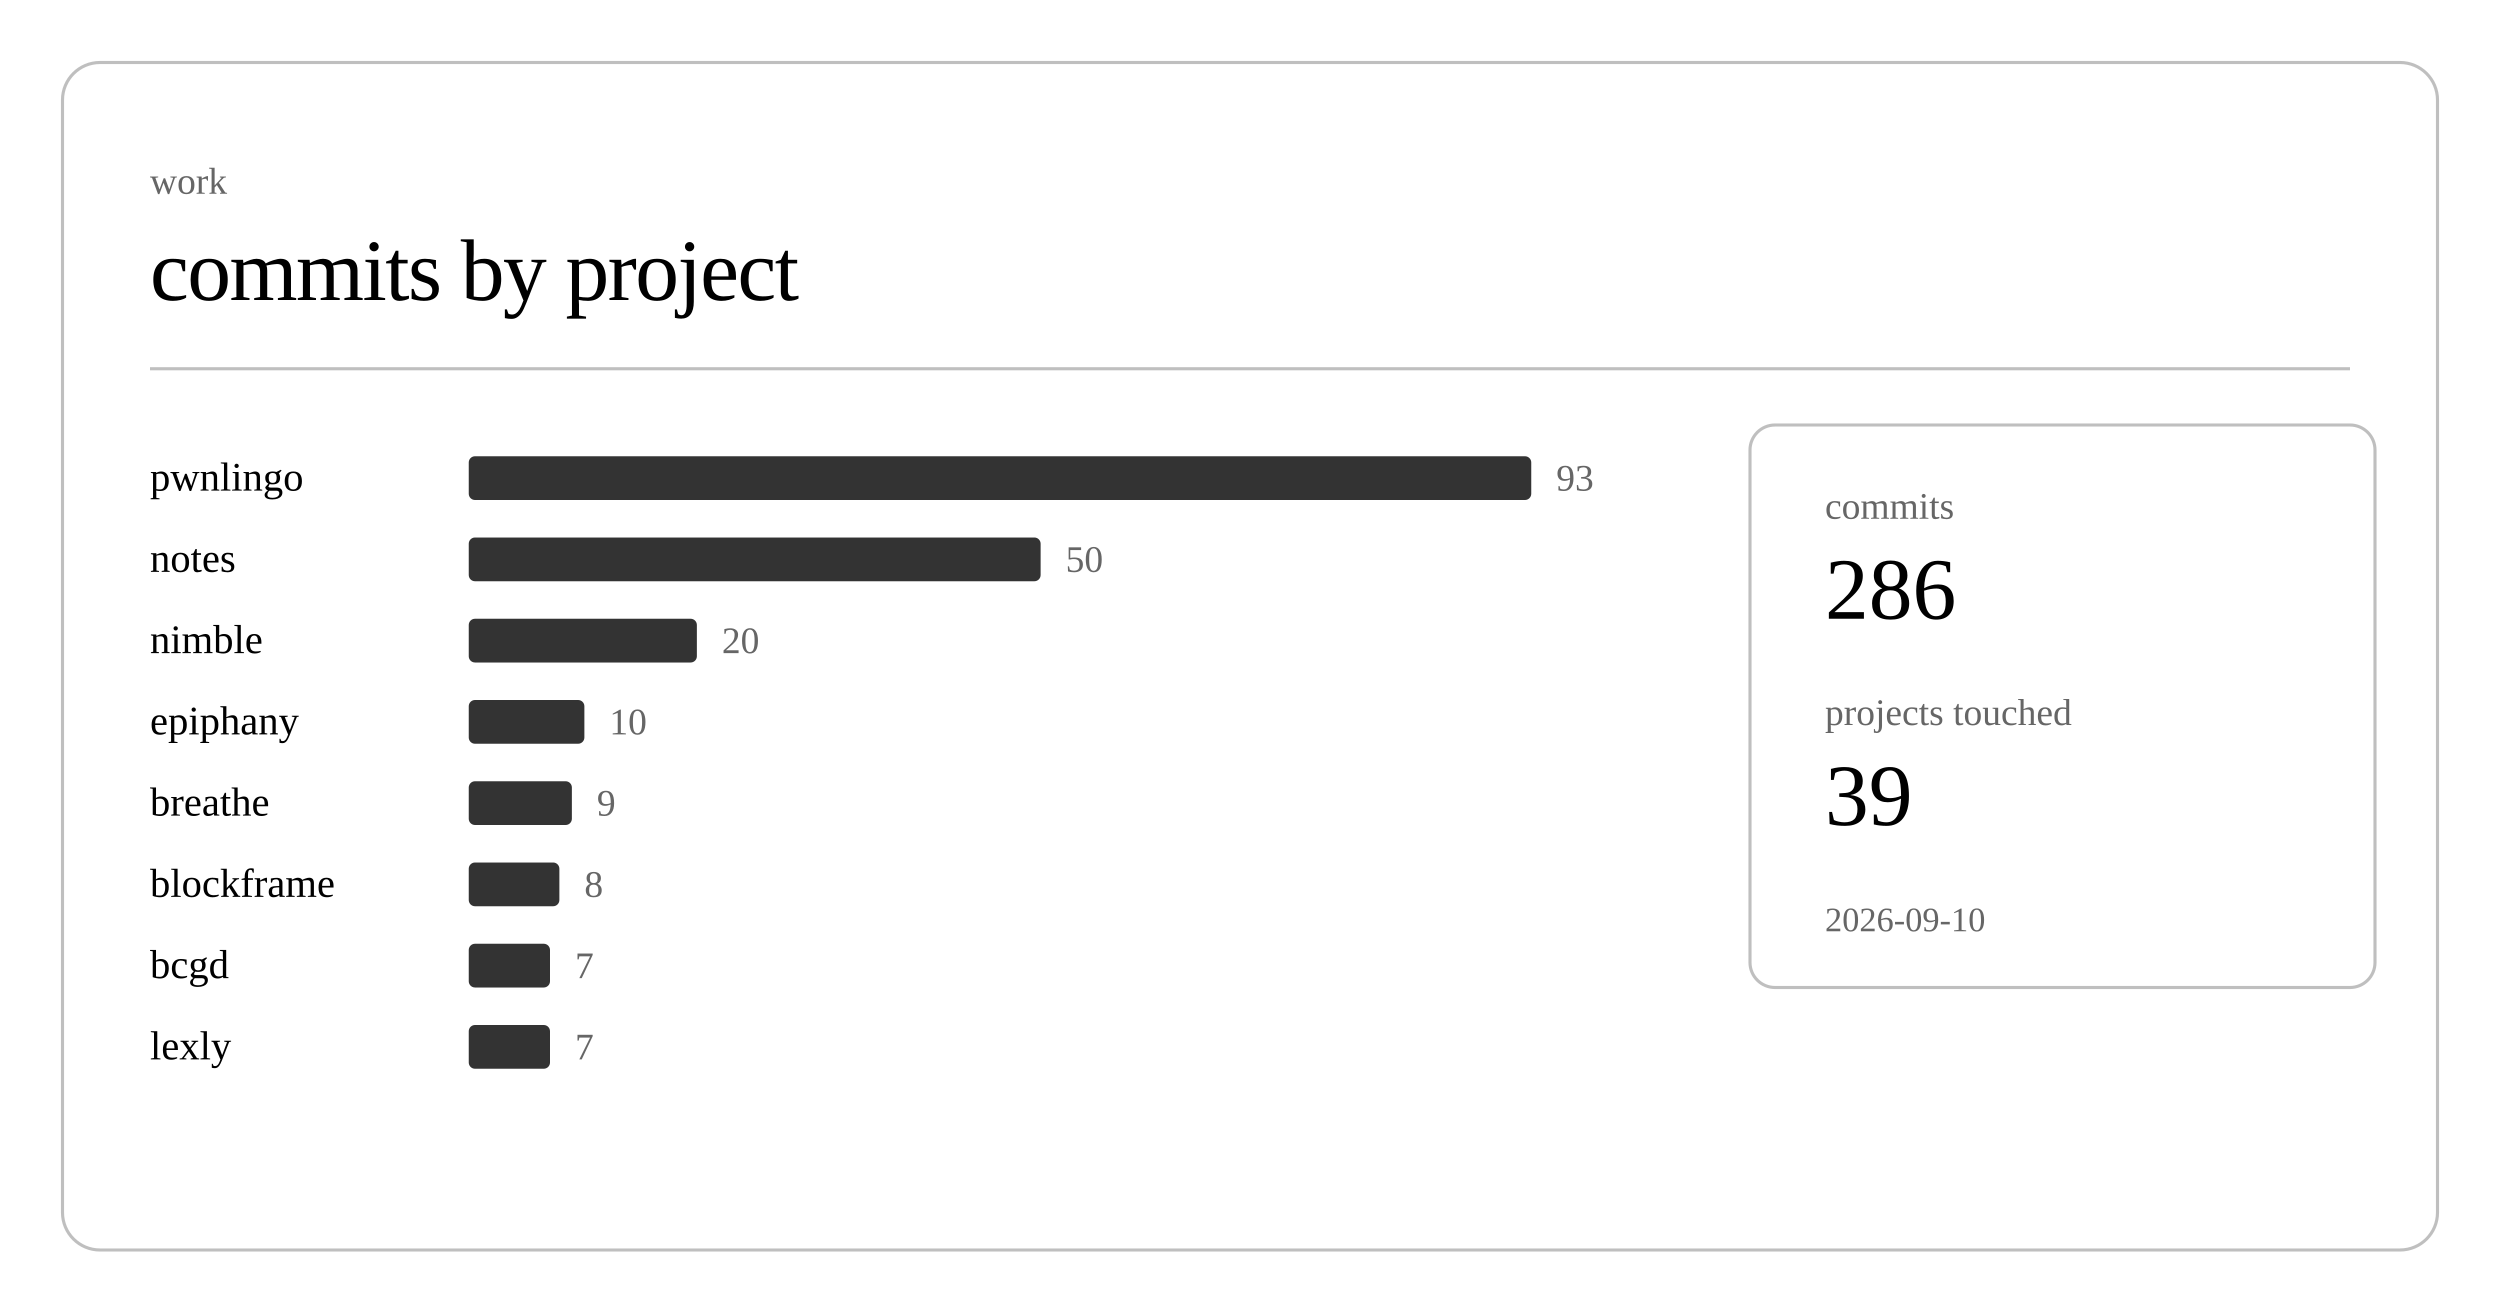
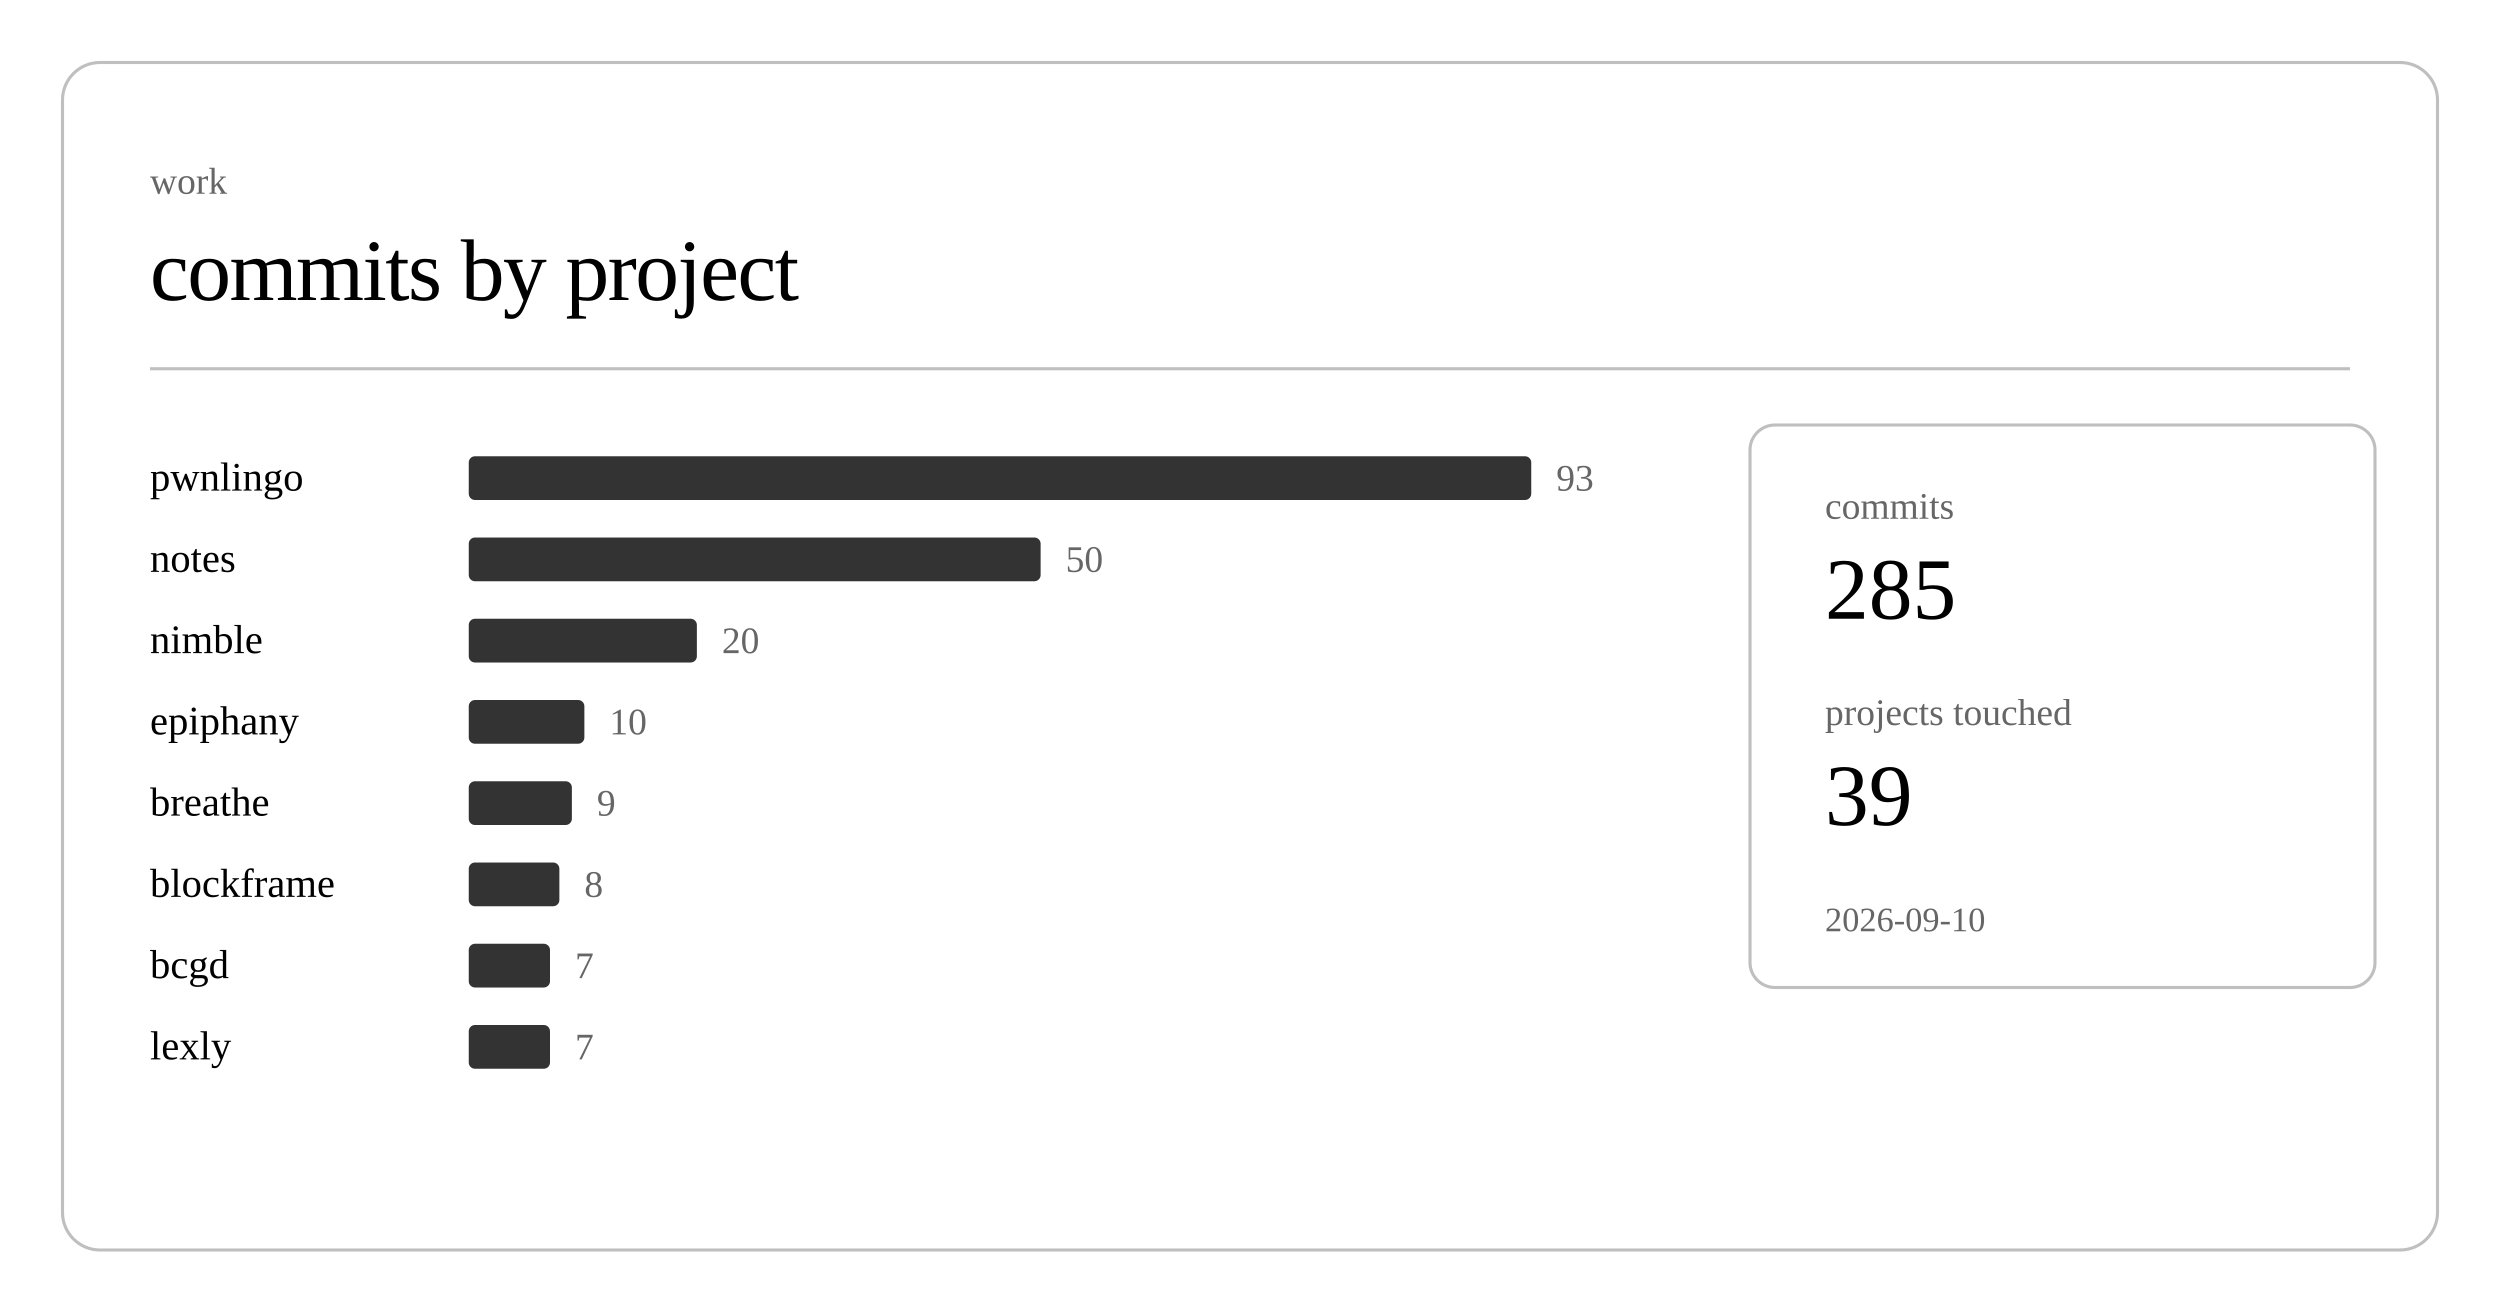
<svg xmlns="http://www.w3.org/2000/svg" class="post-header-svg" viewBox="0 0 800 420" width="800" height="420">
  <rect x="20" y="20" width="760" height="380" rx="12" ry="12" fill="none" stroke="currentColor" stroke-width="1" opacity="0.25" />
  <text fill="currentColor" x="48" y="62" font-size="12" opacity="0.6">work</text>
  <text fill="currentColor" x="48" y="96" font-size="28" font-weight="300" letter-spacing="-0.5">commits by project</text>
  <line stroke="currentColor" x1="48" y1="118" x2="752" y2="118" stroke-width="1" opacity="0.25" />
  <a href="https://github.com/nulljosh/pwnlingo">
    <text fill="currentColor" x="48" y="157" font-size="13">pwnlingo</text>
  </a>
  <rect x="150" y="146" width="340" height="14" rx="2" fill="currentColor" opacity="0.8" />
  <text fill="currentColor" x="498" y="157" font-size="12" opacity="0.6">93</text>
  <a href="https://github.com/nulljosh/notes">
    <text fill="currentColor" x="48" y="183" font-size="13">notes</text>
  </a>
  <rect x="150" y="172" width="183" height="14" rx="2" fill="currentColor" opacity="0.8" />
  <text fill="currentColor" x="341" y="183" font-size="12" opacity="0.6">50</text>
  <a href="https://github.com/nulljosh/nimble">
    <text fill="currentColor" x="48" y="209" font-size="13">nimble</text>
  </a>
  <rect x="150" y="198" width="73" height="14" rx="2" fill="currentColor" opacity="0.8" />
  <text fill="currentColor" x="231" y="209" font-size="12" opacity="0.6">20</text>
  <a href="https://github.com/nulljosh/epiphany">
    <text fill="currentColor" x="48" y="235" font-size="13">epiphany</text>
  </a>
  <rect x="150" y="224" width="37" height="14" rx="2" fill="currentColor" opacity="0.8" />
  <text fill="currentColor" x="195" y="235" font-size="12" opacity="0.6">10</text>
  <a href="https://github.com/nulljosh/breathe">
    <text fill="currentColor" x="48" y="261" font-size="13">breathe</text>
  </a>
  <rect x="150" y="250" width="33" height="14" rx="2" fill="currentColor" opacity="0.8" />
  <text fill="currentColor" x="191" y="261" font-size="12" opacity="0.6">9</text>
  <a href="https://github.com/nulljosh/blockframe">
    <text fill="currentColor" x="48" y="287" font-size="13">blockframe</text>
  </a>
  <rect x="150" y="276" width="29" height="14" rx="2" fill="currentColor" opacity="0.8" />
  <text fill="currentColor" x="187" y="287" font-size="12" opacity="0.6">8</text>
  <a href="https://github.com/nulljosh/bcgd">
    <text fill="currentColor" x="48" y="313" font-size="13">bcgd</text>
  </a>
  <rect x="150" y="302" width="26" height="14" rx="2" fill="currentColor" opacity="0.8" />
  <text fill="currentColor" x="184" y="313" font-size="12" opacity="0.6">7</text>
  <a href="https://github.com/nulljosh/lexly">
    <text fill="currentColor" x="48" y="339" font-size="13">lexly</text>
  </a>
  <rect x="150" y="328" width="26" height="14" rx="2" fill="currentColor" opacity="0.8" />
  <text fill="currentColor" x="184" y="339" font-size="12" opacity="0.6">7</text>
  <rect x="560" y="136" width="200" height="180" rx="8" ry="8" fill="none" stroke="currentColor" stroke-width="1" opacity="0.25" />
  <text fill="currentColor" x="584" y="166" font-size="12" opacity="0.6">commits</text>
-   <text fill="currentColor" x="584" y="198" font-size="28" font-weight="500">286</text>
+   <text fill="currentColor" x="584" y="198" font-size="28" font-weight="500">285</text>
  <text fill="currentColor" x="584" y="232" font-size="12" opacity="0.6">projects touched</text>
  <text fill="currentColor" x="584" y="264" font-size="28" font-weight="500">39</text>
  <text fill="currentColor" x="584" y="298" font-size="11" opacity="0.6">2026-09-10</text>
</svg>
